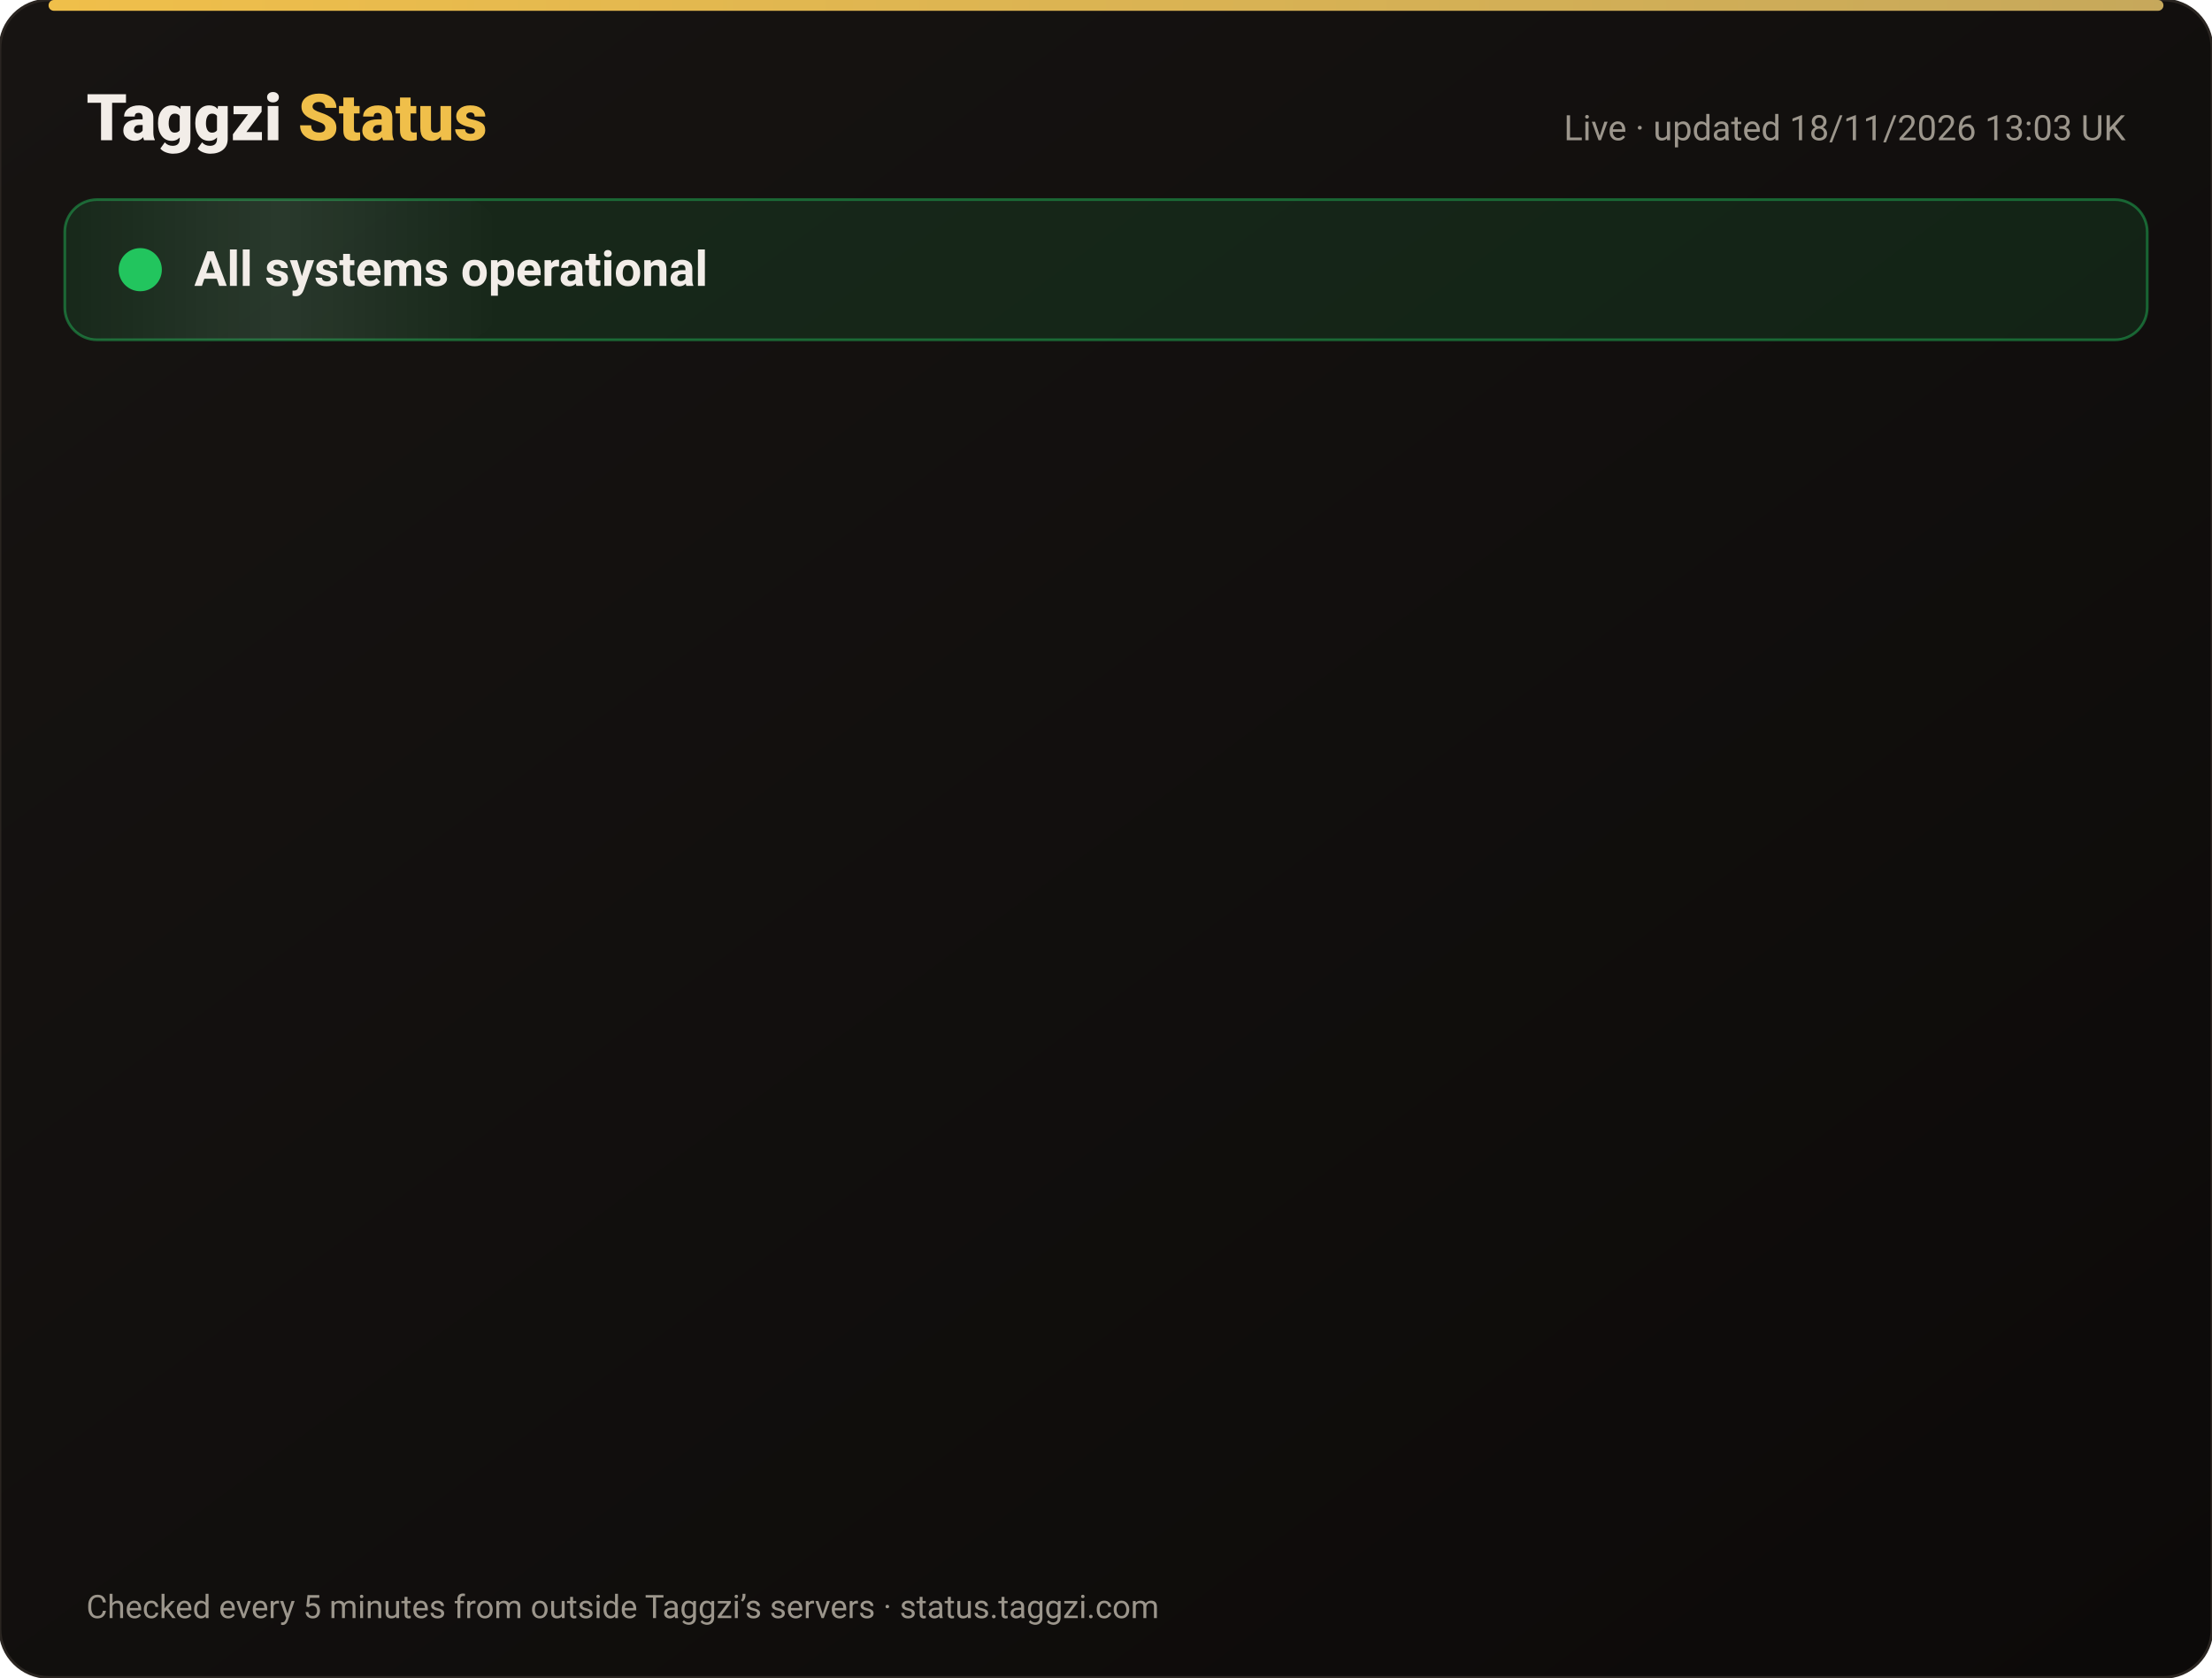
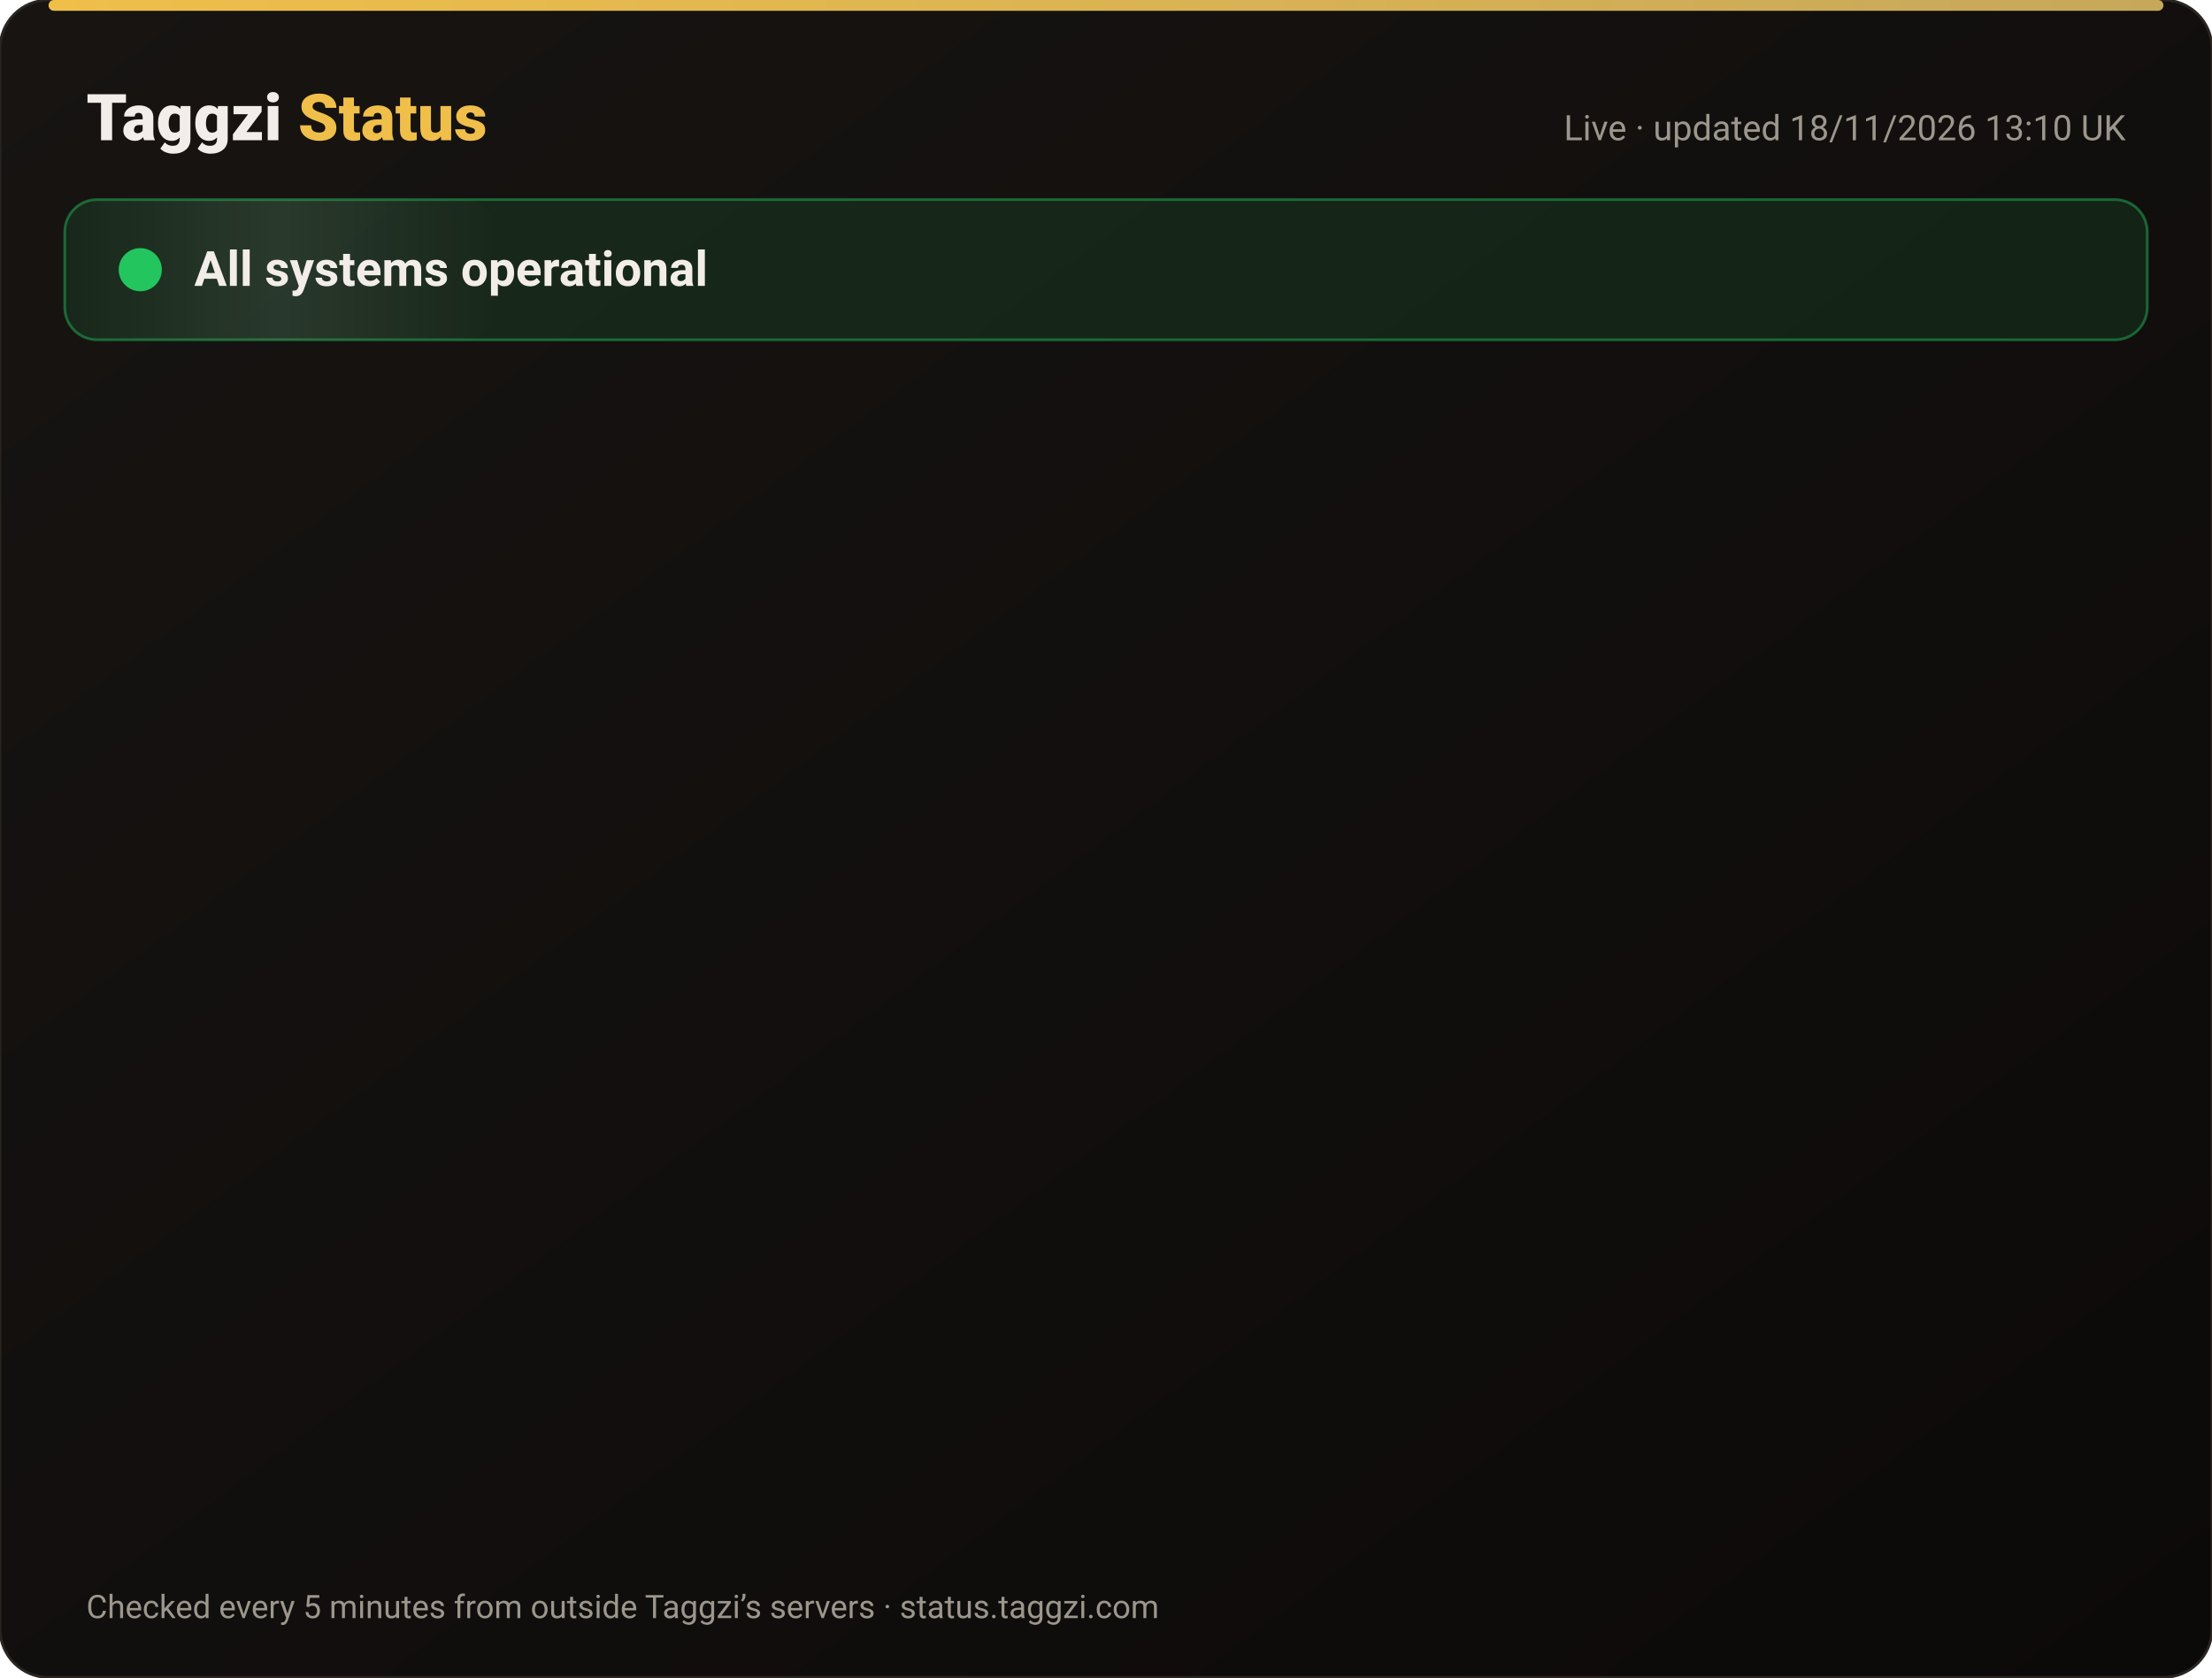
<svg xmlns="http://www.w3.org/2000/svg" width="820" height="622" viewBox="0 0 820 622" font-family="-apple-system,Segoe UI,Roboto,Helvetica,Arial,sans-serif">
  <defs>
    <linearGradient id="bg" x1="0" y1="0" x2="1" y2="1">
      <stop offset="0" stop-color="#171412" />
      <stop offset="1" stop-color="#0C0A09" />
    </linearGradient>
    <linearGradient id="gold" x1="0" x2="1">
      <stop offset="0" stop-color="#F0BF4A" />
      <stop offset="1" stop-color="#c6a85b" />
    </linearGradient>
    <linearGradient id="shine" x1="0" x2="1">
      <stop offset="0" stop-color="#fff" stop-opacity="0" />
      <stop offset=".5" stop-color="#fff" stop-opacity=".08" />
      <stop offset="1" stop-color="#fff" stop-opacity="0" />
    </linearGradient>
  </defs>
  <rect width="820" height="622" rx="18" fill="url(#bg)" stroke="#2a2521" />
  <rect x="18" y="0" width="784" height="4" rx="2" fill="url(#gold)" />
  <text x="32" y="52" font-size="24" font-weight="800" fill="#F2EDE8">Taggzi <tspan fill="#F0BF4A">Status</tspan>
  </text>
-   <text x="788" y="52" font-size="13" fill="#9C968C" text-anchor="end">Live · updated 18/11/2026 13:03 UK</text>
+   <text x="788" y="52" font-size="13" fill="#9C968C" text-anchor="end">Live · updated 18/11/2026 13:10 UK</text>
  <rect x="24" y="74" width="772" height="52" rx="12" fill="#22c55e" fill-opacity=".12" stroke="#22c55e" stroke-opacity=".45" />
  <rect x="24" y="74" width="160" height="52" rx="12" fill="url(#shine)">
    <animate attributeName="x" from="-160" to="820" dur="4s" repeatCount="indefinite" />
  </rect>
  <circle cx="52" cy="100" r="7" fill="#22c55e" />
  <circle cx="52" cy="100" r="7" fill="none" stroke="#22c55e" stroke-width="2">
    <animate attributeName="r" values="7;15;7" dur="2s" repeatCount="indefinite" />
    <animate attributeName="opacity" values=".9;0;.9" dur="2s" repeatCount="indefinite" />
  </circle>
  <text x="72" y="106" font-size="18" font-weight="700" fill="#F2EDE8">All systems operational</text>
  <g opacity="0">
    <animate attributeName="opacity" from="0" to="1" begin="0.00s" dur=".6s" fill="freeze" />
    <line x1="32" y1="188" x2="788" y2="188" stroke="#2a2521" />
    <circle cx="44" cy="166" r="6" fill="#22c55e">
      <animate attributeName="opacity" values="1;.45;1" dur="2.4s" begin="0.00s" repeatCount="indefinite" />
    </circle>
    <text x="62" y="171" font-size="15" font-weight="650" fill="#F2EDE8">Website</text>
    <text x="630" y="171" font-size="13" fill="#9C968C" text-anchor="end">99.97% uptime</text>
    <rect x="648" y="154" width="140" height="24" rx="12" fill="#22c55e" fill-opacity=".14" stroke="#22c55e" stroke-opacity=".5" />
    <text x="718" y="171" font-size="12" font-weight="700" fill="#22c55e" text-anchor="middle">Operational</text>
  </g>
  <g opacity="0">
    <animate attributeName="opacity" from="0" to="1" begin="0.15s" dur=".6s" fill="freeze" />
    <line x1="32" y1="234" x2="788" y2="234" stroke="#2a2521" />
    <circle cx="44" cy="212" r="6" fill="#22c55e">
      <animate attributeName="opacity" values="1;.45;1" dur="2.4s" begin="0.15s" repeatCount="indefinite" />
    </circle>
    <text x="62" y="217" font-size="15" font-weight="650" fill="#F2EDE8">Tag scans</text>
    <text x="630" y="217" font-size="13" fill="#9C968C" text-anchor="end">99.97% uptime</text>
    <rect x="648" y="200" width="140" height="24" rx="12" fill="#22c55e" fill-opacity=".14" stroke="#22c55e" stroke-opacity=".5" />
    <text x="718" y="217" font-size="12" font-weight="700" fill="#22c55e" text-anchor="middle">Operational</text>
  </g>
  <g opacity="0">
    <animate attributeName="opacity" from="0" to="1" begin="0.30s" dur=".6s" fill="freeze" />
    <line x1="32" y1="280" x2="788" y2="280" stroke="#2a2521" />
    <circle cx="44" cy="258" r="6" fill="#22c55e">
      <animate attributeName="opacity" values="1;.45;1" dur="2.4s" begin="0.30s" repeatCount="indefinite" />
    </circle>
    <text x="62" y="263" font-size="15" font-weight="650" fill="#F2EDE8">Manual tag lookup</text>
    <text x="630" y="263" font-size="13" fill="#9C968C" text-anchor="end">99.97% uptime</text>
    <rect x="648" y="246" width="140" height="24" rx="12" fill="#22c55e" fill-opacity=".14" stroke="#22c55e" stroke-opacity=".5" />
    <text x="718" y="263" font-size="12" font-weight="700" fill="#22c55e" text-anchor="middle">Operational</text>
  </g>
  <g opacity="0">
    <animate attributeName="opacity" from="0" to="1" begin="0.45s" dur=".6s" fill="freeze" />
    <line x1="32" y1="326" x2="788" y2="326" stroke="#2a2521" />
    <circle cx="44" cy="304" r="6" fill="#22c55e">
      <animate attributeName="opacity" values="1;.45;1" dur="2.4s" begin="0.45s" repeatCount="indefinite" />
    </circle>
    <text x="62" y="309" font-size="15" font-weight="650" fill="#F2EDE8">App &amp; login</text>
    <text x="630" y="309" font-size="13" fill="#9C968C" text-anchor="end">99.97% uptime</text>
    <rect x="648" y="292" width="140" height="24" rx="12" fill="#22c55e" fill-opacity=".14" stroke="#22c55e" stroke-opacity=".5" />
    <text x="718" y="309" font-size="12" font-weight="700" fill="#22c55e" text-anchor="middle">Operational</text>
  </g>
  <g opacity="0">
    <animate attributeName="opacity" from="0" to="1" begin="0.60s" dur=".6s" fill="freeze" />
    <line x1="32" y1="372" x2="788" y2="372" stroke="#2a2521" />
    <circle cx="44" cy="350" r="6" fill="#22c55e">
      <animate attributeName="opacity" values="1;.45;1" dur="2.4s" begin="0.60s" repeatCount="indefinite" />
    </circle>
    <text x="62" y="355" font-size="15" font-weight="650" fill="#F2EDE8">Community alerts</text>
    <text x="630" y="355" font-size="13" fill="#9C968C" text-anchor="end">99.97% uptime</text>
    <rect x="648" y="338" width="140" height="24" rx="12" fill="#22c55e" fill-opacity=".14" stroke="#22c55e" stroke-opacity=".5" />
    <text x="718" y="355" font-size="12" font-weight="700" fill="#22c55e" text-anchor="middle">Operational</text>
  </g>
  <g opacity="0">
    <animate attributeName="opacity" from="0" to="1" begin="0.75s" dur=".6s" fill="freeze" />
    <line x1="32" y1="418" x2="788" y2="418" stroke="#2a2521" />
    <circle cx="44" cy="396" r="6" fill="#22c55e">
      <animate attributeName="opacity" values="1;.45;1" dur="2.4s" begin="0.75s" repeatCount="indefinite" />
    </circle>
    <text x="62" y="401" font-size="15" font-weight="650" fill="#F2EDE8">Private calling</text>
    <text x="630" y="401" font-size="13" fill="#9C968C" text-anchor="end">99.97% uptime</text>
    <rect x="648" y="384" width="140" height="24" rx="12" fill="#22c55e" fill-opacity=".14" stroke="#22c55e" stroke-opacity=".5" />
    <text x="718" y="401" font-size="12" font-weight="700" fill="#22c55e" text-anchor="middle">Operational</text>
  </g>
  <g opacity="0">
    <animate attributeName="opacity" from="0" to="1" begin="0.90s" dur=".6s" fill="freeze" />
    <line x1="32" y1="464" x2="788" y2="464" stroke="#2a2521" />
    <circle cx="44" cy="442" r="6" fill="#22c55e">
      <animate attributeName="opacity" values="1;.45;1" dur="2.4s" begin="0.90s" repeatCount="indefinite" />
    </circle>
    <text x="62" y="447" font-size="15" font-weight="650" fill="#F2EDE8">Payments</text>
    <text x="630" y="447" font-size="13" fill="#9C968C" text-anchor="end">99.97% uptime</text>
    <rect x="648" y="430" width="140" height="24" rx="12" fill="#22c55e" fill-opacity=".14" stroke="#22c55e" stroke-opacity=".5" />
    <text x="718" y="447" font-size="12" font-weight="700" fill="#22c55e" text-anchor="middle">Operational</text>
  </g>
  <g opacity="0">
    <animate attributeName="opacity" from="0" to="1" begin="1.05s" dur=".6s" fill="freeze" />
    <line x1="32" y1="510" x2="788" y2="510" stroke="#2a2521" />
    <circle cx="44" cy="488" r="6" fill="#22c55e">
      <animate attributeName="opacity" values="1;.45;1" dur="2.4s" begin="1.05s" repeatCount="indefinite" />
    </circle>
    <text x="62" y="493" font-size="15" font-weight="650" fill="#F2EDE8">Email &amp; support</text>
    <text x="630" y="493" font-size="13" fill="#9C968C" text-anchor="end">99.97% uptime</text>
    <rect x="648" y="476" width="140" height="24" rx="12" fill="#22c55e" fill-opacity=".14" stroke="#22c55e" stroke-opacity=".5" />
    <text x="718" y="493" font-size="12" font-weight="700" fill="#22c55e" text-anchor="middle">Operational</text>
  </g>
  <g opacity="0">
    <animate attributeName="opacity" from="0" to="1" begin="1.20s" dur=".6s" fill="freeze" />
    <line x1="32" y1="556" x2="788" y2="556" stroke="#2a2521" />
    <circle cx="44" cy="534" r="6" fill="#22c55e">
      <animate attributeName="opacity" values="1;.45;1" dur="2.4s" begin="1.20s" repeatCount="indefinite" />
    </circle>
    <text x="62" y="539" font-size="15" font-weight="650" fill="#F2EDE8">Secure connection (SSL)</text>
    <text x="630" y="539" font-size="13" fill="#9C968C" text-anchor="end">100.00% uptime</text>
    <rect x="648" y="522" width="140" height="24" rx="12" fill="#22c55e" fill-opacity=".14" stroke="#22c55e" stroke-opacity=".5" />
    <text x="718" y="539" font-size="12" font-weight="700" fill="#22c55e" text-anchor="middle">Operational</text>
  </g>
  <text x="32" y="600" font-size="12" fill="#9C968C">Checked every 5 minutes from outside Taggzi’s servers · status.taggzi.com</text>
</svg>
